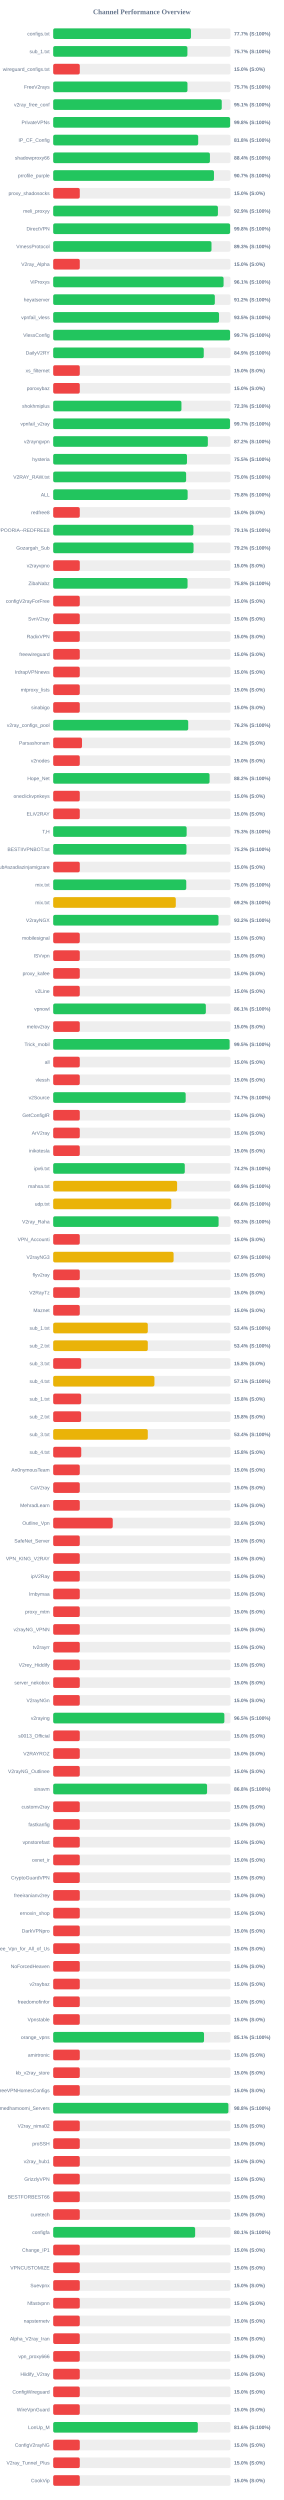
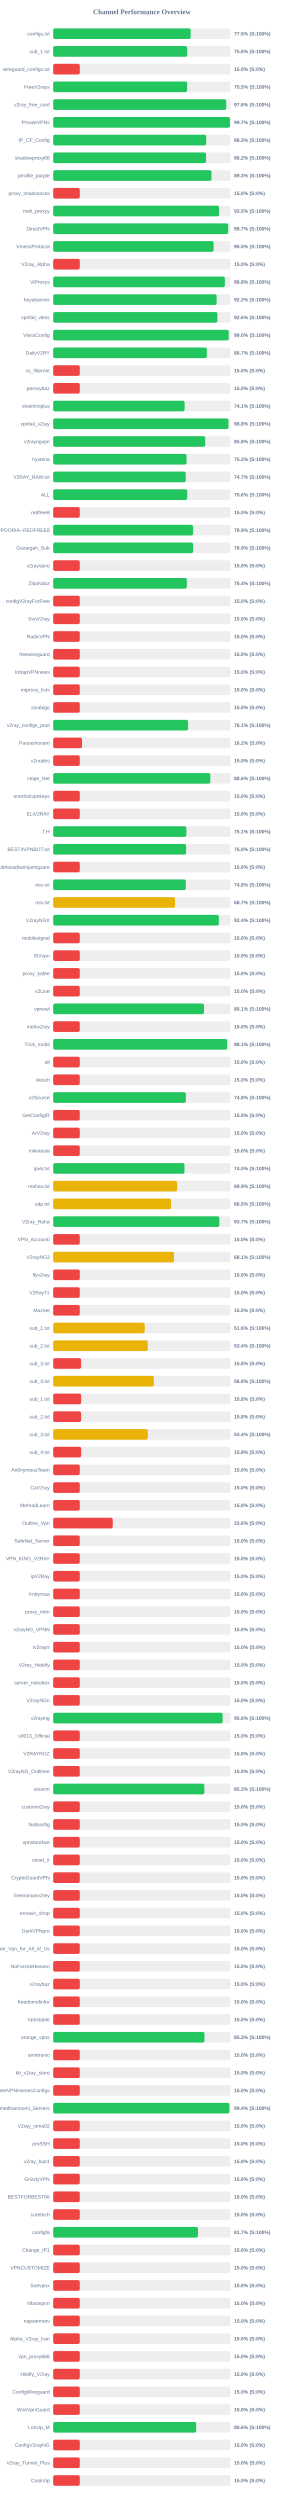
<svg xmlns="http://www.w3.org/2000/svg" width="800" height="7050" version="1.1">
  <style>
        .row { font: 14px Arial; fill: #64748b; }
        .score { font: bold 14px Arial; fill: #64748b; }
    </style>
  <text x="400" y="40" text-anchor="middle" font-size="20px" font-weight="bold" fill="#64748b">Channel Performance Overview</text>
  <rect x="150" y="80" width="500" height="30" fill="#eee" rx="5" />
-   <rect x="150" y="80" width="388.55" height="30" fill="#22c55e" rx="5" />
+   <rect x="150" y="80" width="387.65" height="30" fill="#22c55e" rx="5" />
  <text x="140" y="100" text-anchor="end" class="row">configs.txt</text>
-   <text x="660" y="100" text-anchor="start" class="score">77.7% (S:100%)</text>
+   <text x="660" y="100" text-anchor="start" class="score">77.5% (S:100%)</text>
  <rect x="150" y="130" width="500" height="30" fill="#eee" rx="5" />
-   <rect x="150" y="130" width="378.5" height="30" fill="#22c55e" rx="5" />
+   <rect x="150" y="130" width="378.05" height="30" fill="#22c55e" rx="5" />
  <text x="140" y="150" text-anchor="end" class="row">sub_1.txt</text>
-   <text x="660" y="150" text-anchor="start" class="score">75.7% (S:100%)</text>
+   <text x="660" y="150" text-anchor="start" class="score">75.6% (S:100%)</text>
  <rect x="150" y="180" width="500" height="30" fill="#eee" rx="5" />
  <rect x="150" y="180" width="75.0" height="30" fill="#ef4444" rx="5" />
  <text x="140" y="200" text-anchor="end" class="row">wireguard_configs.txt</text>
  <text x="660" y="200" text-anchor="start" class="score">15.0% (S:0%)</text>
  <rect x="150" y="230" width="500" height="30" fill="#eee" rx="5" />
-   <rect x="150" y="230" width="378.65" height="30" fill="#22c55e" rx="5" />
+   <rect x="150" y="230" width="377.7" height="30" fill="#22c55e" rx="5" />
  <text x="140" y="250" text-anchor="end" class="row">FreeV2rays</text>
-   <text x="660" y="250" text-anchor="start" class="score">75.7% (S:100%)</text>
+   <text x="660" y="250" text-anchor="start" class="score">75.5% (S:100%)</text>
  <rect x="150" y="280" width="500" height="30" fill="#eee" rx="5" />
-   <rect x="150" y="280" width="475.35" height="30" fill="#22c55e" rx="5" />
+   <rect x="150" y="280" width="488.0" height="30" fill="#22c55e" rx="5" />
  <text x="140" y="300" text-anchor="end" class="row">v2ray_free_conf</text>
-   <text x="660" y="300" text-anchor="start" class="score">95.1% (S:100%)</text>
+   <text x="660" y="300" text-anchor="start" class="score">97.6% (S:100%)</text>
  <rect x="150" y="330" width="500" height="30" fill="#eee" rx="5" />
-   <rect x="150" y="330" width="498.9" height="30" fill="#22c55e" rx="5" />
+   <rect x="150" y="330" width="498.5" height="30" fill="#22c55e" rx="5" />
  <text x="140" y="350" text-anchor="end" class="row">PrivateVPNs</text>
-   <text x="660" y="350" text-anchor="start" class="score">99.8% (S:100%)</text>
+   <text x="660" y="350" text-anchor="start" class="score">99.7% (S:100%)</text>
  <rect x="150" y="380" width="500" height="30" fill="#eee" rx="5" />
-   <rect x="150" y="380" width="408.9" height="30" fill="#22c55e" rx="5" />
+   <rect x="150" y="380" width="431.5" height="30" fill="#22c55e" rx="5" />
  <text x="140" y="400" text-anchor="end" class="row">IP_CF_Config</text>
-   <text x="660" y="400" text-anchor="start" class="score">81.8% (S:100%)</text>
+   <text x="660" y="400" text-anchor="start" class="score">86.3% (S:100%)</text>
  <rect x="150" y="430" width="500" height="30" fill="#eee" rx="5" />
-   <rect x="150" y="430" width="442.0" height="30" fill="#22c55e" rx="5" />
+   <rect x="150" y="430" width="431.05" height="30" fill="#22c55e" rx="5" />
  <text x="140" y="450" text-anchor="end" class="row">shadowproxy66</text>
-   <text x="660" y="450" text-anchor="start" class="score">88.4% (S:100%)</text>
+   <text x="660" y="450" text-anchor="start" class="score">86.2% (S:100%)</text>
  <rect x="150" y="480" width="500" height="30" fill="#eee" rx="5" />
-   <rect x="150" y="480" width="453.4" height="30" fill="#22c55e" rx="5" />
+   <rect x="150" y="480" width="446.4" height="30" fill="#22c55e" rx="5" />
  <text x="140" y="500" text-anchor="end" class="row">prrofile_purple</text>
-   <text x="660" y="500" text-anchor="start" class="score">90.7% (S:100%)</text>
+   <text x="660" y="500" text-anchor="start" class="score">89.3% (S:100%)</text>
  <rect x="150" y="530" width="500" height="30" fill="#eee" rx="5" />
  <rect x="150" y="530" width="75.0" height="30" fill="#ef4444" rx="5" />
  <text x="140" y="550" text-anchor="end" class="row">proxy_shadosocks</text>
  <text x="660" y="550" text-anchor="start" class="score">15.0% (S:0%)</text>
  <rect x="150" y="580" width="500" height="30" fill="#eee" rx="5" />
-   <rect x="150" y="580" width="464.55" height="30" fill="#22c55e" rx="5" />
+   <rect x="150" y="580" width="467.75" height="30" fill="#22c55e" rx="5" />
  <text x="140" y="600" text-anchor="end" class="row">meli_proxyy</text>
-   <text x="660" y="600" text-anchor="start" class="score">92.9% (S:100%)</text>
+   <text x="660" y="600" text-anchor="start" class="score">93.5% (S:100%)</text>
  <rect x="150" y="630" width="500" height="30" fill="#eee" rx="5" />
-   <rect x="150" y="630" width="498.9" height="30" fill="#22c55e" rx="5" />
+   <rect x="150" y="630" width="493.5" height="30" fill="#22c55e" rx="5" />
  <text x="140" y="650" text-anchor="end" class="row">DirectVPN</text>
-   <text x="660" y="650" text-anchor="start" class="score">99.8% (S:100%)</text>
+   <text x="660" y="650" text-anchor="start" class="score">98.7% (S:100%)</text>
  <rect x="150" y="680" width="500" height="30" fill="#eee" rx="5" />
-   <rect x="150" y="680" width="446.4" height="30" fill="#22c55e" rx="5" />
+   <rect x="150" y="680" width="452.4" height="30" fill="#22c55e" rx="5" />
  <text x="140" y="700" text-anchor="end" class="row">VmessProtocol</text>
-   <text x="660" y="700" text-anchor="start" class="score">89.3% (S:100%)</text>
+   <text x="660" y="700" text-anchor="start" class="score">90.5% (S:100%)</text>
  <rect x="150" y="730" width="500" height="30" fill="#eee" rx="5" />
  <rect x="150" y="730" width="75.0" height="30" fill="#ef4444" rx="5" />
  <text x="140" y="750" text-anchor="end" class="row">V2ray_Alpha</text>
  <text x="660" y="750" text-anchor="start" class="score">15.0% (S:0%)</text>
  <rect x="150" y="780" width="500" height="30" fill="#eee" rx="5" />
-   <rect x="150" y="780" width="480.5" height="30" fill="#22c55e" rx="5" />
+   <rect x="150" y="780" width="484.15" height="30" fill="#22c55e" rx="5" />
  <text x="140" y="800" text-anchor="end" class="row">ViProxys</text>
-   <text x="660" y="800" text-anchor="start" class="score">96.1% (S:100%)</text>
+   <text x="660" y="800" text-anchor="start" class="score">96.8% (S:100%)</text>
  <rect x="150" y="830" width="500" height="30" fill="#eee" rx="5" />
-   <rect x="150" y="830" width="455.85" height="30" fill="#22c55e" rx="5" />
+   <rect x="150" y="830" width="460.8" height="30" fill="#22c55e" rx="5" />
  <text x="140" y="850" text-anchor="end" class="row">heyatserver</text>
-   <text x="660" y="850" text-anchor="start" class="score">91.2% (S:100%)</text>
+   <text x="660" y="850" text-anchor="start" class="score">92.2% (S:100%)</text>
  <rect x="150" y="880" width="500" height="30" fill="#eee" rx="5" />
-   <rect x="150" y="880" width="467.65" height="30" fill="#22c55e" rx="5" />
+   <rect x="150" y="880" width="463.05" height="30" fill="#22c55e" rx="5" />
  <text x="140" y="900" text-anchor="end" class="row">vpnfail_vless</text>
-   <text x="660" y="900" text-anchor="start" class="score">93.5% (S:100%)</text>
+   <text x="660" y="900" text-anchor="start" class="score">92.6% (S:100%)</text>
  <rect x="150" y="930" width="500" height="30" fill="#eee" rx="5" />
-   <rect x="150" y="930" width="498.7" height="30" fill="#22c55e" rx="5" />
+   <rect x="150" y="930" width="495.0" height="30" fill="#22c55e" rx="5" />
  <text x="140" y="950" text-anchor="end" class="row">VlessConfig</text>
-   <text x="660" y="950" text-anchor="start" class="score">99.7% (S:100%)</text>
+   <text x="660" y="950" text-anchor="start" class="score">99.0% (S:100%)</text>
  <rect x="150" y="980" width="500" height="30" fill="#eee" rx="5" />
-   <rect x="150" y="980" width="424.6" height="30" fill="#22c55e" rx="5" />
+   <rect x="150" y="980" width="433.35" height="30" fill="#22c55e" rx="5" />
  <text x="140" y="1000" text-anchor="end" class="row">DailyV2RY</text>
-   <text x="660" y="1000" text-anchor="start" class="score">84.9% (S:100%)</text>
+   <text x="660" y="1000" text-anchor="start" class="score">86.7% (S:100%)</text>
  <rect x="150" y="1030" width="500" height="30" fill="#eee" rx="5" />
  <rect x="150" y="1030" width="75.0" height="30" fill="#ef4444" rx="5" />
  <text x="140" y="1050" text-anchor="end" class="row">xs_filternet</text>
  <text x="660" y="1050" text-anchor="start" class="score">15.0% (S:0%)</text>
  <rect x="150" y="1080" width="500" height="30" fill="#eee" rx="5" />
  <rect x="150" y="1080" width="75.0" height="30" fill="#ef4444" rx="5" />
  <text x="140" y="1100" text-anchor="end" class="row">poroxybaz</text>
  <text x="660" y="1100" text-anchor="start" class="score">15.0% (S:0%)</text>
  <rect x="150" y="1130" width="500" height="30" fill="#eee" rx="5" />
-   <rect x="150" y="1130" width="361.65" height="30" fill="#22c55e" rx="5" />
+   <rect x="150" y="1130" width="370.6" height="30" fill="#22c55e" rx="5" />
  <text x="140" y="1150" text-anchor="end" class="row">shokhmiplus</text>
-   <text x="660" y="1150" text-anchor="start" class="score">72.3% (S:100%)</text>
+   <text x="660" y="1150" text-anchor="start" class="score">74.1% (S:100%)</text>
  <rect x="150" y="1180" width="500" height="30" fill="#eee" rx="5" />
-   <rect x="150" y="1180" width="498.55" height="30" fill="#22c55e" rx="5" />
+   <rect x="150" y="1180" width="494.25" height="30" fill="#22c55e" rx="5" />
  <text x="140" y="1200" text-anchor="end" class="row">vpnfail_v2ray</text>
-   <text x="660" y="1200" text-anchor="start" class="score">99.7% (S:100%)</text>
+   <text x="660" y="1200" text-anchor="start" class="score">98.8% (S:100%)</text>
  <rect x="150" y="1230" width="500" height="30" fill="#eee" rx="5" />
-   <rect x="150" y="1230" width="436.15" height="30" fill="#22c55e" rx="5" />
+   <rect x="150" y="1230" width="428.75" height="30" fill="#22c55e" rx="5" />
  <text x="140" y="1250" text-anchor="end" class="row">v2rayngvpn</text>
-   <text x="660" y="1250" text-anchor="start" class="score">87.2% (S:100%)</text>
+   <text x="660" y="1250" text-anchor="start" class="score">85.8% (S:100%)</text>
  <rect x="150" y="1280" width="500" height="30" fill="#eee" rx="5" />
-   <rect x="150" y="1280" width="377.3" height="30" fill="#22c55e" rx="5" />
+   <rect x="150" y="1280" width="376.2" height="30" fill="#22c55e" rx="5" />
  <text x="140" y="1300" text-anchor="end" class="row">hysteria</text>
-   <text x="660" y="1300" text-anchor="start" class="score">75.5% (S:100%)</text>
+   <text x="660" y="1300" text-anchor="start" class="score">75.2% (S:100%)</text>
  <rect x="150" y="1330" width="500" height="30" fill="#eee" rx="5" />
-   <rect x="150" y="1330" width="374.85" height="30" fill="#22c55e" rx="5" />
+   <rect x="150" y="1330" width="373.7" height="30" fill="#22c55e" rx="5" />
  <text x="140" y="1350" text-anchor="end" class="row">V2RAY_RAW.txt</text>
-   <text x="660" y="1350" text-anchor="start" class="score">75.0% (S:100%)</text>
+   <text x="660" y="1350" text-anchor="start" class="score">74.7% (S:100%)</text>
  <rect x="150" y="1380" width="500" height="30" fill="#eee" rx="5" />
-   <rect x="150" y="1380" width="379.15" height="30" fill="#22c55e" rx="5" />
+   <rect x="150" y="1380" width="378.0" height="30" fill="#22c55e" rx="5" />
  <text x="140" y="1400" text-anchor="end" class="row">ALL</text>
-   <text x="660" y="1400" text-anchor="start" class="score">75.8% (S:100%)</text>
+   <text x="660" y="1400" text-anchor="start" class="score">75.6% (S:100%)</text>
  <rect x="150" y="1430" width="500" height="30" fill="#eee" rx="5" />
  <rect x="150" y="1430" width="75.0" height="30" fill="#ef4444" rx="5" />
  <text x="140" y="1450" text-anchor="end" class="row">redfree8</text>
  <text x="660" y="1450" text-anchor="start" class="score">15.0% (S:0%)</text>
  <rect x="150" y="1480" width="500" height="30" fill="#eee" rx="5" />
-   <rect x="150" y="1480" width="395.4" height="30" fill="#22c55e" rx="5" />
+   <rect x="150" y="1480" width="394.55" height="30" fill="#22c55e" rx="5" />
  <text x="140" y="1500" text-anchor="end" class="row">POORIA--REDFREE8.txt#POORIA--REDFREE8</text>
-   <text x="660" y="1500" text-anchor="start" class="score">79.1% (S:100%)</text>
+   <text x="660" y="1500" text-anchor="start" class="score">78.9% (S:100%)</text>
  <rect x="150" y="1530" width="500" height="30" fill="#eee" rx="5" />
-   <rect x="150" y="1530" width="395.8" height="30" fill="#22c55e" rx="5" />
+   <rect x="150" y="1530" width="394.5" height="30" fill="#22c55e" rx="5" />
  <text x="140" y="1550" text-anchor="end" class="row">Gozargah_Sub</text>
-   <text x="660" y="1550" text-anchor="start" class="score">79.2% (S:100%)</text>
+   <text x="660" y="1550" text-anchor="start" class="score">78.9% (S:100%)</text>
  <rect x="150" y="1580" width="500" height="30" fill="#eee" rx="5" />
  <rect x="150" y="1580" width="75.0" height="30" fill="#ef4444" rx="5" />
  <text x="140" y="1600" text-anchor="end" class="row">v2rayvpno</text>
  <text x="660" y="1600" text-anchor="start" class="score">15.0% (S:0%)</text>
  <rect x="150" y="1630" width="500" height="30" fill="#eee" rx="5" />
-   <rect x="150" y="1630" width="378.9" height="30" fill="#22c55e" rx="5" />
+   <rect x="150" y="1630" width="376.9" height="30" fill="#22c55e" rx="5" />
  <text x="140" y="1650" text-anchor="end" class="row">ZibaNabz</text>
-   <text x="660" y="1650" text-anchor="start" class="score">75.8% (S:100%)</text>
+   <text x="660" y="1650" text-anchor="start" class="score">75.4% (S:100%)</text>
  <rect x="150" y="1680" width="500" height="30" fill="#eee" rx="5" />
  <rect x="150" y="1680" width="75.0" height="30" fill="#ef4444" rx="5" />
  <text x="140" y="1700" text-anchor="end" class="row">configV2rayForFree</text>
  <text x="660" y="1700" text-anchor="start" class="score">15.0% (S:0%)</text>
  <rect x="150" y="1730" width="500" height="30" fill="#eee" rx="5" />
  <rect x="150" y="1730" width="75.0" height="30" fill="#ef4444" rx="5" />
  <text x="140" y="1750" text-anchor="end" class="row">SvnV2ray</text>
  <text x="660" y="1750" text-anchor="start" class="score">15.0% (S:0%)</text>
  <rect x="150" y="1780" width="500" height="30" fill="#eee" rx="5" />
  <rect x="150" y="1780" width="75.0" height="30" fill="#ef4444" rx="5" />
  <text x="140" y="1800" text-anchor="end" class="row">RadixVPN</text>
  <text x="660" y="1800" text-anchor="start" class="score">15.0% (S:0%)</text>
  <rect x="150" y="1830" width="500" height="30" fill="#eee" rx="5" />
  <rect x="150" y="1830" width="75.0" height="30" fill="#ef4444" rx="5" />
  <text x="140" y="1850" text-anchor="end" class="row">freewireguard</text>
  <text x="660" y="1850" text-anchor="start" class="score">15.0% (S:0%)</text>
  <rect x="150" y="1880" width="500" height="30" fill="#eee" rx="5" />
  <rect x="150" y="1880" width="75.0" height="30" fill="#ef4444" rx="5" />
  <text x="140" y="1900" text-anchor="end" class="row">IrdrapVPNnews</text>
  <text x="660" y="1900" text-anchor="start" class="score">15.0% (S:0%)</text>
  <rect x="150" y="1930" width="500" height="30" fill="#eee" rx="5" />
  <rect x="150" y="1930" width="75.0" height="30" fill="#ef4444" rx="5" />
  <text x="140" y="1950" text-anchor="end" class="row">mtproxy_lists</text>
  <text x="660" y="1950" text-anchor="start" class="score">15.0% (S:0%)</text>
  <rect x="150" y="1980" width="500" height="30" fill="#eee" rx="5" />
  <rect x="150" y="1980" width="75.0" height="30" fill="#ef4444" rx="5" />
  <text x="140" y="2000" text-anchor="end" class="row">sinabigo</text>
  <text x="660" y="2000" text-anchor="start" class="score">15.0% (S:0%)</text>
  <rect x="150" y="2030" width="500" height="30" fill="#eee" rx="5" />
-   <rect x="150" y="2030" width="380.75" height="30" fill="#22c55e" rx="5" />
+   <rect x="150" y="2030" width="380.45" height="30" fill="#22c55e" rx="5" />
  <text x="140" y="2050" text-anchor="end" class="row">v2ray_configs_pool</text>
-   <text x="660" y="2050" text-anchor="start" class="score">76.2% (S:100%)</text>
+   <text x="660" y="2050" text-anchor="start" class="score">76.1% (S:100%)</text>
  <rect x="150" y="2080" width="500" height="30" fill="#eee" rx="5" />
  <rect x="150" y="2080" width="81.25" height="30" fill="#ef4444" rx="5" />
  <text x="140" y="2100" text-anchor="end" class="row">Parsashonam</text>
  <text x="660" y="2100" text-anchor="start" class="score">16.2% (S:0%)</text>
  <rect x="150" y="2130" width="500" height="30" fill="#eee" rx="5" />
  <rect x="150" y="2130" width="75.0" height="30" fill="#ef4444" rx="5" />
  <text x="140" y="2150" text-anchor="end" class="row">v2nodes</text>
  <text x="660" y="2150" text-anchor="start" class="score">15.0% (S:0%)</text>
  <rect x="150" y="2180" width="500" height="30" fill="#eee" rx="5" />
-   <rect x="150" y="2180" width="440.95" height="30" fill="#22c55e" rx="5" />
+   <rect x="150" y="2180" width="443.15" height="30" fill="#22c55e" rx="5" />
  <text x="140" y="2200" text-anchor="end" class="row">Hope_Net</text>
-   <text x="660" y="2200" text-anchor="start" class="score">88.2% (S:100%)</text>
+   <text x="660" y="2200" text-anchor="start" class="score">88.6% (S:100%)</text>
  <rect x="150" y="2230" width="500" height="30" fill="#eee" rx="5" />
  <rect x="150" y="2230" width="75.0" height="30" fill="#ef4444" rx="5" />
  <text x="140" y="2250" text-anchor="end" class="row">oneclickvpnkeys</text>
  <text x="660" y="2250" text-anchor="start" class="score">15.0% (S:0%)</text>
  <rect x="150" y="2280" width="500" height="30" fill="#eee" rx="5" />
  <rect x="150" y="2280" width="75.0" height="30" fill="#ef4444" rx="5" />
  <text x="140" y="2300" text-anchor="end" class="row">ELiV2RAY</text>
  <text x="660" y="2300" text-anchor="start" class="score">15.0% (S:0%)</text>
  <rect x="150" y="2330" width="500" height="30" fill="#eee" rx="5" />
-   <rect x="150" y="2330" width="376.35" height="30" fill="#22c55e" rx="5" />
+   <rect x="150" y="2330" width="375.5" height="30" fill="#22c55e" rx="5" />
  <text x="140" y="2350" text-anchor="end" class="row">T,H</text>
-   <text x="660" y="2350" text-anchor="start" class="score">75.3% (S:100%)</text>
+   <text x="660" y="2350" text-anchor="start" class="score">75.1% (S:100%)</text>
  <rect x="150" y="2380" width="500" height="30" fill="#eee" rx="5" />
-   <rect x="150" y="2380" width="375.85" height="30" fill="#22c55e" rx="5" />
+   <rect x="150" y="2380" width="374.8" height="30" fill="#22c55e" rx="5" />
  <text x="140" y="2400" text-anchor="end" class="row">BESTIIVPNBOT.txt</text>
-   <text x="660" y="2400" text-anchor="start" class="score">75.2% (S:100%)</text>
+   <text x="660" y="2400" text-anchor="start" class="score">75.0% (S:100%)</text>
  <rect x="150" y="2430" width="500" height="30" fill="#eee" rx="5" />
  <rect x="150" y="2430" width="75.0" height="30" fill="#ef4444" rx="5" />
  <text x="140" y="2450" text-anchor="end" class="row">Sub#azadiazinjamigzare</text>
  <text x="660" y="2450" text-anchor="start" class="score">15.0% (S:0%)</text>
  <rect x="150" y="2480" width="500" height="30" fill="#eee" rx="5" />
-   <rect x="150" y="2480" width="375.25" height="30" fill="#22c55e" rx="5" />
+   <rect x="150" y="2480" width="374.05" height="30" fill="#22c55e" rx="5" />
  <text x="140" y="2500" text-anchor="end" class="row">mix.txt</text>
-   <text x="660" y="2500" text-anchor="start" class="score">75.0% (S:100%)</text>
+   <text x="660" y="2500" text-anchor="start" class="score">74.8% (S:100%)</text>
  <rect x="150" y="2530" width="500" height="30" fill="#eee" rx="5" />
-   <rect x="150" y="2530" width="345.75" height="30" fill="#eab308" rx="5" />
+   <rect x="150" y="2530" width="343.65" height="30" fill="#eab308" rx="5" />
  <text x="140" y="2550" text-anchor="end" class="row">mix.txt</text>
-   <text x="660" y="2550" text-anchor="start" class="score">69.2% (S:100%)</text>
+   <text x="660" y="2550" text-anchor="start" class="score">68.7% (S:100%)</text>
  <rect x="150" y="2580" width="500" height="30" fill="#eee" rx="5" />
-   <rect x="150" y="2580" width="466.2" height="30" fill="#22c55e" rx="5" />
+   <rect x="150" y="2580" width="467.2" height="30" fill="#22c55e" rx="5" />
  <text x="140" y="2600" text-anchor="end" class="row">V2rayNGX</text>
-   <text x="660" y="2600" text-anchor="start" class="score">93.2% (S:100%)</text>
+   <text x="660" y="2600" text-anchor="start" class="score">93.4% (S:100%)</text>
  <rect x="150" y="2630" width="500" height="30" fill="#eee" rx="5" />
  <rect x="150" y="2630" width="75.0" height="30" fill="#ef4444" rx="5" />
  <text x="140" y="2650" text-anchor="end" class="row">mobilesignal</text>
  <text x="660" y="2650" text-anchor="start" class="score">15.0% (S:0%)</text>
  <rect x="150" y="2680" width="500" height="30" fill="#eee" rx="5" />
  <rect x="150" y="2680" width="75.0" height="30" fill="#ef4444" rx="5" />
  <text x="140" y="2700" text-anchor="end" class="row">ISVvpn</text>
  <text x="660" y="2700" text-anchor="start" class="score">15.0% (S:0%)</text>
  <rect x="150" y="2730" width="500" height="30" fill="#eee" rx="5" />
  <rect x="150" y="2730" width="75.0" height="30" fill="#ef4444" rx="5" />
  <text x="140" y="2750" text-anchor="end" class="row">proxy_kafee</text>
  <text x="660" y="2750" text-anchor="start" class="score">15.0% (S:0%)</text>
  <rect x="150" y="2780" width="500" height="30" fill="#eee" rx="5" />
  <rect x="150" y="2780" width="75.0" height="30" fill="#ef4444" rx="5" />
  <text x="140" y="2800" text-anchor="end" class="row">v2Line</text>
  <text x="660" y="2800" text-anchor="start" class="score">15.0% (S:0%)</text>
  <rect x="150" y="2830" width="500" height="30" fill="#eee" rx="5" />
-   <rect x="150" y="2830" width="430.5" height="30" fill="#22c55e" rx="5" />
+   <rect x="150" y="2830" width="425.4" height="30" fill="#22c55e" rx="5" />
  <text x="140" y="2850" text-anchor="end" class="row">vpnowl</text>
-   <text x="660" y="2850" text-anchor="start" class="score">86.1% (S:100%)</text>
+   <text x="660" y="2850" text-anchor="start" class="score">85.1% (S:100%)</text>
  <rect x="150" y="2880" width="500" height="30" fill="#eee" rx="5" />
  <rect x="150" y="2880" width="75.0" height="30" fill="#ef4444" rx="5" />
  <text x="140" y="2900" text-anchor="end" class="row">melov2ray</text>
  <text x="660" y="2900" text-anchor="start" class="score">15.0% (S:0%)</text>
  <rect x="150" y="2930" width="500" height="30" fill="#eee" rx="5" />
-   <rect x="150" y="2930" width="497.5" height="30" fill="#22c55e" rx="5" />
+   <rect x="150" y="2930" width="490.65" height="30" fill="#22c55e" rx="5" />
  <text x="140" y="2950" text-anchor="end" class="row">Trick_mobil</text>
-   <text x="660" y="2950" text-anchor="start" class="score">99.5% (S:100%)</text>
+   <text x="660" y="2950" text-anchor="start" class="score">98.1% (S:100%)</text>
  <rect x="150" y="2980" width="500" height="30" fill="#eee" rx="5" />
  <rect x="150" y="2980" width="75.0" height="30" fill="#ef4444" rx="5" />
  <text x="140" y="3000" text-anchor="end" class="row">all</text>
  <text x="660" y="3000" text-anchor="start" class="score">15.0% (S:0%)</text>
  <rect x="150" y="3030" width="500" height="30" fill="#eee" rx="5" />
  <rect x="150" y="3030" width="75.0" height="30" fill="#ef4444" rx="5" />
  <text x="140" y="3050" text-anchor="end" class="row">vlessh</text>
  <text x="660" y="3050" text-anchor="start" class="score">15.0% (S:0%)</text>
  <rect x="150" y="3080" width="500" height="30" fill="#eee" rx="5" />
-   <rect x="150" y="3080" width="373.6" height="30" fill="#22c55e" rx="5" />
+   <rect x="150" y="3080" width="374.1" height="30" fill="#22c55e" rx="5" />
  <text x="140" y="3100" text-anchor="end" class="row">v2Source</text>
-   <text x="660" y="3100" text-anchor="start" class="score">74.7% (S:100%)</text>
+   <text x="660" y="3100" text-anchor="start" class="score">74.8% (S:100%)</text>
  <rect x="150" y="3130" width="500" height="30" fill="#eee" rx="5" />
  <rect x="150" y="3130" width="75.0" height="30" fill="#ef4444" rx="5" />
  <text x="140" y="3150" text-anchor="end" class="row">GetConfigIR</text>
  <text x="660" y="3150" text-anchor="start" class="score">15.0% (S:0%)</text>
  <rect x="150" y="3180" width="500" height="30" fill="#eee" rx="5" />
  <rect x="150" y="3180" width="75.0" height="30" fill="#ef4444" rx="5" />
  <text x="140" y="3200" text-anchor="end" class="row">ArV2ray</text>
  <text x="660" y="3200" text-anchor="start" class="score">15.0% (S:0%)</text>
  <rect x="150" y="3230" width="500" height="30" fill="#eee" rx="5" />
  <rect x="150" y="3230" width="75.0" height="30" fill="#ef4444" rx="5" />
  <text x="140" y="3250" text-anchor="end" class="row">inikotesla</text>
  <text x="660" y="3250" text-anchor="start" class="score">15.0% (S:0%)</text>
  <rect x="150" y="3280" width="500" height="30" fill="#eee" rx="5" />
-   <rect x="150" y="3280" width="371.1" height="30" fill="#22c55e" rx="5" />
+   <rect x="150" y="3280" width="370.2" height="30" fill="#22c55e" rx="5" />
  <text x="140" y="3300" text-anchor="end" class="row">ipv6.txt</text>
-   <text x="660" y="3300" text-anchor="start" class="score">74.2% (S:100%)</text>
+   <text x="660" y="3300" text-anchor="start" class="score">74.0% (S:100%)</text>
  <rect x="150" y="3330" width="500" height="30" fill="#eee" rx="5" />
-   <rect x="150" y="3330" width="349.45" height="30" fill="#eab308" rx="5" />
+   <rect x="150" y="3330" width="349.65" height="30" fill="#eab308" rx="5" />
  <text x="140" y="3350" text-anchor="end" class="row">mahsa.txt</text>
  <text x="660" y="3350" text-anchor="start" class="score">69.9% (S:100%)</text>
  <rect x="150" y="3380" width="500" height="30" fill="#eee" rx="5" />
-   <rect x="150" y="3380" width="333.05" height="30" fill="#eab308" rx="5" />
+   <rect x="150" y="3380" width="332.35" height="30" fill="#eab308" rx="5" />
  <text x="140" y="3400" text-anchor="end" class="row">udp.txt</text>
-   <text x="660" y="3400" text-anchor="start" class="score">66.6% (S:100%)</text>
+   <text x="660" y="3400" text-anchor="start" class="score">66.5% (S:100%)</text>
  <rect x="150" y="3430" width="500" height="30" fill="#eee" rx="5" />
-   <rect x="150" y="3430" width="466.45" height="30" fill="#22c55e" rx="5" />
+   <rect x="150" y="3430" width="468.5" height="30" fill="#22c55e" rx="5" />
  <text x="140" y="3450" text-anchor="end" class="row">V2ray_Raha</text>
-   <text x="660" y="3450" text-anchor="start" class="score">93.3% (S:100%)</text>
+   <text x="660" y="3450" text-anchor="start" class="score">93.7% (S:100%)</text>
  <rect x="150" y="3480" width="500" height="30" fill="#eee" rx="5" />
  <rect x="150" y="3480" width="75.0" height="30" fill="#ef4444" rx="5" />
  <text x="140" y="3500" text-anchor="end" class="row">VPN_Accounti</text>
  <text x="660" y="3500" text-anchor="start" class="score">15.0% (S:0%)</text>
  <rect x="150" y="3530" width="500" height="30" fill="#eee" rx="5" />
-   <rect x="150" y="3530" width="339.55" height="30" fill="#eab308" rx="5" />
+   <rect x="150" y="3530" width="340.65" height="30" fill="#eab308" rx="5" />
  <text x="140" y="3550" text-anchor="end" class="row">V2rayNG3</text>
-   <text x="660" y="3550" text-anchor="start" class="score">67.9% (S:100%)</text>
+   <text x="660" y="3550" text-anchor="start" class="score">68.1% (S:100%)</text>
  <rect x="150" y="3580" width="500" height="30" fill="#eee" rx="5" />
  <rect x="150" y="3580" width="75.0" height="30" fill="#ef4444" rx="5" />
  <text x="140" y="3600" text-anchor="end" class="row">flyv2ray</text>
  <text x="660" y="3600" text-anchor="start" class="score">15.0% (S:0%)</text>
  <rect x="150" y="3630" width="500" height="30" fill="#eee" rx="5" />
  <rect x="150" y="3630" width="75.0" height="30" fill="#ef4444" rx="5" />
  <text x="140" y="3650" text-anchor="end" class="row">V2RayTz</text>
  <text x="660" y="3650" text-anchor="start" class="score">15.0% (S:0%)</text>
  <rect x="150" y="3680" width="500" height="30" fill="#eee" rx="5" />
  <rect x="150" y="3680" width="75.0" height="30" fill="#ef4444" rx="5" />
  <text x="140" y="3700" text-anchor="end" class="row">Maznet</text>
  <text x="660" y="3700" text-anchor="start" class="score">15.0% (S:0%)</text>
  <rect x="150" y="3730" width="500" height="30" fill="#eee" rx="5" />
-   <rect x="150" y="3730" width="266.8" height="30" fill="#eab308" rx="5" />
+   <rect x="150" y="3730" width="258.15" height="30" fill="#eab308" rx="5" />
  <text x="140" y="3750" text-anchor="end" class="row">sub_1.txt</text>
-   <text x="660" y="3750" text-anchor="start" class="score">53.4% (S:100%)</text>
+   <text x="660" y="3750" text-anchor="start" class="score">51.6% (S:100%)</text>
  <rect x="150" y="3780" width="500" height="30" fill="#eee" rx="5" />
-   <rect x="150" y="3780" width="266.8" height="30" fill="#eab308" rx="5" />
+   <rect x="150" y="3780" width="266.75" height="30" fill="#eab308" rx="5" />
  <text x="140" y="3800" text-anchor="end" class="row">sub_2.txt</text>
  <text x="660" y="3800" text-anchor="start" class="score">53.4% (S:100%)</text>
  <rect x="150" y="3830" width="500" height="30" fill="#eee" rx="5" />
-   <rect x="150" y="3830" width="78.9" height="30" fill="#ef4444" rx="5" />
+   <rect x="150" y="3830" width="78.75" height="30" fill="#ef4444" rx="5" />
  <text x="140" y="3850" text-anchor="end" class="row">sub_3.txt</text>
  <text x="660" y="3850" text-anchor="start" class="score">15.8% (S:0%)</text>
  <rect x="150" y="3880" width="500" height="30" fill="#eee" rx="5" />
-   <rect x="150" y="3880" width="285.5" height="30" fill="#eab308" rx="5" />
+   <rect x="150" y="3880" width="283.75" height="30" fill="#eab308" rx="5" />
  <text x="140" y="3900" text-anchor="end" class="row">sub_4.txt</text>
-   <text x="660" y="3900" text-anchor="start" class="score">57.1% (S:100%)</text>
+   <text x="660" y="3900" text-anchor="start" class="score">56.8% (S:100%)</text>
  <rect x="150" y="3930" width="500" height="30" fill="#eee" rx="5" />
  <rect x="150" y="3930" width="78.9" height="30" fill="#ef4444" rx="5" />
  <text x="140" y="3950" text-anchor="end" class="row">sub_1.txt</text>
  <text x="660" y="3950" text-anchor="start" class="score">15.8% (S:0%)</text>
  <rect x="150" y="3980" width="500" height="30" fill="#eee" rx="5" />
  <rect x="150" y="3980" width="78.75" height="30" fill="#ef4444" rx="5" />
  <text x="140" y="4000" text-anchor="end" class="row">sub_2.txt</text>
  <text x="660" y="4000" text-anchor="start" class="score">15.8% (S:0%)</text>
  <rect x="150" y="4030" width="500" height="30" fill="#eee" rx="5" />
-   <rect x="150" y="4030" width="266.8" height="30" fill="#eab308" rx="5" />
+   <rect x="150" y="4030" width="266.75" height="30" fill="#eab308" rx="5" />
  <text x="140" y="4050" text-anchor="end" class="row">sub_3.txt</text>
  <text x="660" y="4050" text-anchor="start" class="score">53.4% (S:100%)</text>
  <rect x="150" y="4080" width="500" height="30" fill="#eee" rx="5" />
-   <rect x="150" y="4080" width="79.1" height="30" fill="#ef4444" rx="5" />
+   <rect x="150" y="4080" width="78.95" height="30" fill="#ef4444" rx="5" />
  <text x="140" y="4100" text-anchor="end" class="row">sub_4.txt</text>
  <text x="660" y="4100" text-anchor="start" class="score">15.8% (S:0%)</text>
  <rect x="150" y="4130" width="500" height="30" fill="#eee" rx="5" />
  <rect x="150" y="4130" width="75.0" height="30" fill="#ef4444" rx="5" />
  <text x="140" y="4150" text-anchor="end" class="row">An0nymousTeam</text>
  <text x="660" y="4150" text-anchor="start" class="score">15.0% (S:0%)</text>
  <rect x="150" y="4180" width="500" height="30" fill="#eee" rx="5" />
  <rect x="150" y="4180" width="75.0" height="30" fill="#ef4444" rx="5" />
  <text x="140" y="4200" text-anchor="end" class="row">CaV2ray</text>
  <text x="660" y="4200" text-anchor="start" class="score">15.0% (S:0%)</text>
  <rect x="150" y="4230" width="500" height="30" fill="#eee" rx="5" />
  <rect x="150" y="4230" width="75.0" height="30" fill="#ef4444" rx="5" />
  <text x="140" y="4250" text-anchor="end" class="row">MehradLearn</text>
  <text x="660" y="4250" text-anchor="start" class="score">15.0% (S:0%)</text>
  <rect x="150" y="4280" width="500" height="30" fill="#eee" rx="5" />
  <rect x="150" y="4280" width="167.95" height="30" fill="#ef4444" rx="5" />
  <text x="140" y="4300" text-anchor="end" class="row">Outline_Vpn</text>
  <text x="660" y="4300" text-anchor="start" class="score">33.6% (S:0%)</text>
  <rect x="150" y="4330" width="500" height="30" fill="#eee" rx="5" />
  <rect x="150" y="4330" width="75.0" height="30" fill="#ef4444" rx="5" />
  <text x="140" y="4350" text-anchor="end" class="row">SafeNet_Server</text>
  <text x="660" y="4350" text-anchor="start" class="score">15.0% (S:0%)</text>
  <rect x="150" y="4380" width="500" height="30" fill="#eee" rx="5" />
  <rect x="150" y="4380" width="75.0" height="30" fill="#ef4444" rx="5" />
  <text x="140" y="4400" text-anchor="end" class="row">VPN_KING_V2RAY</text>
  <text x="660" y="4400" text-anchor="start" class="score">15.0% (S:0%)</text>
  <rect x="150" y="4430" width="500" height="30" fill="#eee" rx="5" />
  <rect x="150" y="4430" width="75.0" height="30" fill="#ef4444" rx="5" />
  <text x="140" y="4450" text-anchor="end" class="row">ipV2Ray</text>
  <text x="660" y="4450" text-anchor="start" class="score">15.0% (S:0%)</text>
  <rect x="150" y="4480" width="500" height="30" fill="#eee" rx="5" />
  <rect x="150" y="4480" width="75.0" height="30" fill="#ef4444" rx="5" />
  <text x="140" y="4500" text-anchor="end" class="row">lrnbymaa</text>
  <text x="660" y="4500" text-anchor="start" class="score">15.0% (S:0%)</text>
  <rect x="150" y="4530" width="500" height="30" fill="#eee" rx="5" />
  <rect x="150" y="4530" width="75.0" height="30" fill="#ef4444" rx="5" />
  <text x="140" y="4550" text-anchor="end" class="row">proxy_mtm</text>
  <text x="660" y="4550" text-anchor="start" class="score">15.0% (S:0%)</text>
  <rect x="150" y="4580" width="500" height="30" fill="#eee" rx="5" />
  <rect x="150" y="4580" width="75.0" height="30" fill="#ef4444" rx="5" />
  <text x="140" y="4600" text-anchor="end" class="row">v2rayNG_VPNN</text>
  <text x="660" y="4600" text-anchor="start" class="score">15.0% (S:0%)</text>
  <rect x="150" y="4630" width="500" height="30" fill="#eee" rx="5" />
  <rect x="150" y="4630" width="75.0" height="30" fill="#ef4444" rx="5" />
  <text x="140" y="4650" text-anchor="end" class="row">tv2rayrr</text>
  <text x="660" y="4650" text-anchor="start" class="score">15.0% (S:0%)</text>
  <rect x="150" y="4680" width="500" height="30" fill="#eee" rx="5" />
  <rect x="150" y="4680" width="75.0" height="30" fill="#ef4444" rx="5" />
  <text x="140" y="4700" text-anchor="end" class="row">V2rey_Hiddify</text>
  <text x="660" y="4700" text-anchor="start" class="score">15.0% (S:0%)</text>
  <rect x="150" y="4730" width="500" height="30" fill="#eee" rx="5" />
  <rect x="150" y="4730" width="75.0" height="30" fill="#ef4444" rx="5" />
  <text x="140" y="4750" text-anchor="end" class="row">server_nekobox</text>
  <text x="660" y="4750" text-anchor="start" class="score">15.0% (S:0%)</text>
  <rect x="150" y="4780" width="500" height="30" fill="#eee" rx="5" />
  <rect x="150" y="4780" width="75.0" height="30" fill="#ef4444" rx="5" />
  <text x="140" y="4800" text-anchor="end" class="row">V2rayNGn</text>
  <text x="660" y="4800" text-anchor="start" class="score">15.0% (S:0%)</text>
  <rect x="150" y="4830" width="500" height="30" fill="#eee" rx="5" />
-   <rect x="150" y="4830" width="482.7" height="30" fill="#22c55e" rx="5" />
+   <rect x="150" y="4830" width="477.85" height="30" fill="#22c55e" rx="5" />
  <text x="140" y="4850" text-anchor="end" class="row">v2raying</text>
-   <text x="660" y="4850" text-anchor="start" class="score">96.5% (S:100%)</text>
+   <text x="660" y="4850" text-anchor="start" class="score">95.6% (S:100%)</text>
  <rect x="150" y="4880" width="500" height="30" fill="#eee" rx="5" />
  <rect x="150" y="4880" width="75.0" height="30" fill="#ef4444" rx="5" />
  <text x="140" y="4900" text-anchor="end" class="row">s0013_Official</text>
  <text x="660" y="4900" text-anchor="start" class="score">15.0% (S:0%)</text>
  <rect x="150" y="4930" width="500" height="30" fill="#eee" rx="5" />
  <rect x="150" y="4930" width="75.0" height="30" fill="#ef4444" rx="5" />
  <text x="140" y="4950" text-anchor="end" class="row">V2RAYROZ</text>
  <text x="660" y="4950" text-anchor="start" class="score">15.0% (S:0%)</text>
  <rect x="150" y="4980" width="500" height="30" fill="#eee" rx="5" />
  <rect x="150" y="4980" width="75.0" height="30" fill="#ef4444" rx="5" />
  <text x="140" y="5000" text-anchor="end" class="row">V2rayNG_Outlinee</text>
  <text x="660" y="5000" text-anchor="start" class="score">15.0% (S:0%)</text>
  <rect x="150" y="5030" width="500" height="30" fill="#eee" rx="5" />
-   <rect x="150" y="5030" width="433.95" height="30" fill="#22c55e" rx="5" />
+   <rect x="150" y="5030" width="426.3" height="30" fill="#22c55e" rx="5" />
  <text x="140" y="5050" text-anchor="end" class="row">sinavm</text>
-   <text x="660" y="5050" text-anchor="start" class="score">86.8% (S:100%)</text>
+   <text x="660" y="5050" text-anchor="start" class="score">85.3% (S:100%)</text>
  <rect x="150" y="5080" width="500" height="30" fill="#eee" rx="5" />
  <rect x="150" y="5080" width="75.0" height="30" fill="#ef4444" rx="5" />
  <text x="140" y="5100" text-anchor="end" class="row">customv2ray</text>
  <text x="660" y="5100" text-anchor="start" class="score">15.0% (S:0%)</text>
  <rect x="150" y="5130" width="500" height="30" fill="#eee" rx="5" />
  <rect x="150" y="5130" width="75.0" height="30" fill="#ef4444" rx="5" />
  <text x="140" y="5150" text-anchor="end" class="row">fastkanfig</text>
  <text x="660" y="5150" text-anchor="start" class="score">15.0% (S:0%)</text>
  <rect x="150" y="5180" width="500" height="30" fill="#eee" rx="5" />
  <rect x="150" y="5180" width="75.0" height="30" fill="#ef4444" rx="5" />
  <text x="140" y="5200" text-anchor="end" class="row">vpnstorefast</text>
  <text x="660" y="5200" text-anchor="start" class="score">15.0% (S:0%)</text>
  <rect x="150" y="5230" width="500" height="30" fill="#eee" rx="5" />
  <rect x="150" y="5230" width="75.0" height="30" fill="#ef4444" rx="5" />
  <text x="140" y="5250" text-anchor="end" class="row">oxnet_ir</text>
  <text x="660" y="5250" text-anchor="start" class="score">15.0% (S:0%)</text>
  <rect x="150" y="5280" width="500" height="30" fill="#eee" rx="5" />
  <rect x="150" y="5280" width="75.0" height="30" fill="#ef4444" rx="5" />
  <text x="140" y="5300" text-anchor="end" class="row">CryptoGuardVPN</text>
  <text x="660" y="5300" text-anchor="start" class="score">15.0% (S:0%)</text>
  <rect x="150" y="5330" width="500" height="30" fill="#eee" rx="5" />
  <rect x="150" y="5330" width="75.0" height="30" fill="#ef4444" rx="5" />
  <text x="140" y="5350" text-anchor="end" class="row">freeiranianv2rey</text>
  <text x="660" y="5350" text-anchor="start" class="score">15.0% (S:0%)</text>
  <rect x="150" y="5380" width="500" height="30" fill="#eee" rx="5" />
  <rect x="150" y="5380" width="75.0" height="30" fill="#ef4444" rx="5" />
  <text x="140" y="5400" text-anchor="end" class="row">ernoxin_shop</text>
  <text x="660" y="5400" text-anchor="start" class="score">15.0% (S:0%)</text>
  <rect x="150" y="5430" width="500" height="30" fill="#eee" rx="5" />
  <rect x="150" y="5430" width="75.0" height="30" fill="#ef4444" rx="5" />
  <text x="140" y="5450" text-anchor="end" class="row">DarkVPNpro</text>
  <text x="660" y="5450" text-anchor="start" class="score">15.0% (S:0%)</text>
  <rect x="150" y="5480" width="500" height="30" fill="#eee" rx="5" />
  <rect x="150" y="5480" width="75.0" height="30" fill="#ef4444" rx="5" />
  <text x="140" y="5500" text-anchor="end" class="row">Free_Vpn_for_All_of_Us</text>
  <text x="660" y="5500" text-anchor="start" class="score">15.0% (S:0%)</text>
  <rect x="150" y="5530" width="500" height="30" fill="#eee" rx="5" />
  <rect x="150" y="5530" width="75.0" height="30" fill="#ef4444" rx="5" />
  <text x="140" y="5550" text-anchor="end" class="row">NoForcedHeaven</text>
  <text x="660" y="5550" text-anchor="start" class="score">15.0% (S:0%)</text>
  <rect x="150" y="5580" width="500" height="30" fill="#eee" rx="5" />
  <rect x="150" y="5580" width="75.0" height="30" fill="#ef4444" rx="5" />
  <text x="140" y="5600" text-anchor="end" class="row">v2raybaz</text>
  <text x="660" y="5600" text-anchor="start" class="score">15.0% (S:0%)</text>
  <rect x="150" y="5630" width="500" height="30" fill="#eee" rx="5" />
  <rect x="150" y="5630" width="75.0" height="30" fill="#ef4444" rx="5" />
  <text x="140" y="5650" text-anchor="end" class="row">freedomofinfor</text>
  <text x="660" y="5650" text-anchor="start" class="score">15.0% (S:0%)</text>
  <rect x="150" y="5680" width="500" height="30" fill="#eee" rx="5" />
  <rect x="150" y="5680" width="75.0" height="30" fill="#ef4444" rx="5" />
  <text x="140" y="5700" text-anchor="end" class="row">Vpnstable</text>
  <text x="660" y="5700" text-anchor="start" class="score">15.0% (S:0%)</text>
  <rect x="150" y="5730" width="500" height="30" fill="#eee" rx="5" />
-   <rect x="150" y="5730" width="425.35" height="30" fill="#22c55e" rx="5" />
+   <rect x="150" y="5730" width="426.65" height="30" fill="#22c55e" rx="5" />
  <text x="140" y="5750" text-anchor="end" class="row">orange_vpns</text>
-   <text x="660" y="5750" text-anchor="start" class="score">85.1% (S:100%)</text>
+   <text x="660" y="5750" text-anchor="start" class="score">85.3% (S:100%)</text>
  <rect x="150" y="5780" width="500" height="30" fill="#eee" rx="5" />
  <rect x="150" y="5780" width="75.0" height="30" fill="#ef4444" rx="5" />
  <text x="140" y="5800" text-anchor="end" class="row">amirtronic</text>
  <text x="660" y="5800" text-anchor="start" class="score">15.0% (S:0%)</text>
  <rect x="150" y="5830" width="500" height="30" fill="#eee" rx="5" />
  <rect x="150" y="5830" width="75.0" height="30" fill="#ef4444" rx="5" />
  <text x="140" y="5850" text-anchor="end" class="row">kb_v2ray_store</text>
  <text x="660" y="5850" text-anchor="start" class="score">15.0% (S:0%)</text>
  <rect x="150" y="5880" width="500" height="30" fill="#eee" rx="5" />
  <rect x="150" y="5880" width="75.0" height="30" fill="#ef4444" rx="5" />
  <text x="140" y="5900" text-anchor="end" class="row">FreeVPNHomesConfigs</text>
  <text x="660" y="5900" text-anchor="start" class="score">15.0% (S:0%)</text>
  <rect x="150" y="5930" width="500" height="30" fill="#eee" rx="5" />
-   <rect x="150" y="5930" width="494.1" height="30" fill="#22c55e" rx="5" />
+   <rect x="150" y="5930" width="496.8" height="30" fill="#22c55e" rx="5" />
  <text x="140" y="5950" text-anchor="end" class="row">Ahmedhamoomi_Servers</text>
-   <text x="660" y="5950" text-anchor="start" class="score">98.8% (S:100%)</text>
+   <text x="660" y="5950" text-anchor="start" class="score">99.4% (S:100%)</text>
  <rect x="150" y="5980" width="500" height="30" fill="#eee" rx="5" />
  <rect x="150" y="5980" width="75.0" height="30" fill="#ef4444" rx="5" />
  <text x="140" y="6000" text-anchor="end" class="row">V2ray_nima02</text>
  <text x="660" y="6000" text-anchor="start" class="score">15.0% (S:0%)</text>
  <rect x="150" y="6030" width="500" height="30" fill="#eee" rx="5" />
  <rect x="150" y="6030" width="75.0" height="30" fill="#ef4444" rx="5" />
  <text x="140" y="6050" text-anchor="end" class="row">proSSH</text>
  <text x="660" y="6050" text-anchor="start" class="score">15.0% (S:0%)</text>
  <rect x="150" y="6080" width="500" height="30" fill="#eee" rx="5" />
  <rect x="150" y="6080" width="75.0" height="30" fill="#ef4444" rx="5" />
  <text x="140" y="6100" text-anchor="end" class="row">v2ray_hub1</text>
  <text x="660" y="6100" text-anchor="start" class="score">15.0% (S:0%)</text>
  <rect x="150" y="6130" width="500" height="30" fill="#eee" rx="5" />
  <rect x="150" y="6130" width="75.0" height="30" fill="#ef4444" rx="5" />
  <text x="140" y="6150" text-anchor="end" class="row">GrizzlyVPN</text>
  <text x="660" y="6150" text-anchor="start" class="score">15.0% (S:0%)</text>
  <rect x="150" y="6180" width="500" height="30" fill="#eee" rx="5" />
  <rect x="150" y="6180" width="75.0" height="30" fill="#ef4444" rx="5" />
  <text x="140" y="6200" text-anchor="end" class="row">BESTFORBEST66</text>
  <text x="660" y="6200" text-anchor="start" class="score">15.0% (S:0%)</text>
  <rect x="150" y="6230" width="500" height="30" fill="#eee" rx="5" />
  <rect x="150" y="6230" width="75.0" height="30" fill="#ef4444" rx="5" />
  <text x="140" y="6250" text-anchor="end" class="row">curetech</text>
  <text x="660" y="6250" text-anchor="start" class="score">15.0% (S:0%)</text>
  <rect x="150" y="6280" width="500" height="30" fill="#eee" rx="5" />
-   <rect x="150" y="6280" width="400.3" height="30" fill="#22c55e" rx="5" />
+   <rect x="150" y="6280" width="408.3" height="30" fill="#22c55e" rx="5" />
  <text x="140" y="6300" text-anchor="end" class="row">configfa</text>
-   <text x="660" y="6300" text-anchor="start" class="score">80.1% (S:100%)</text>
+   <text x="660" y="6300" text-anchor="start" class="score">81.7% (S:100%)</text>
  <rect x="150" y="6330" width="500" height="30" fill="#eee" rx="5" />
  <rect x="150" y="6330" width="75.0" height="30" fill="#ef4444" rx="5" />
  <text x="140" y="6350" text-anchor="end" class="row">Change_IP1</text>
  <text x="660" y="6350" text-anchor="start" class="score">15.0% (S:0%)</text>
  <rect x="150" y="6380" width="500" height="30" fill="#eee" rx="5" />
  <rect x="150" y="6380" width="75.0" height="30" fill="#ef4444" rx="5" />
  <text x="140" y="6400" text-anchor="end" class="row">VPNCUSTOMIZE</text>
  <text x="660" y="6400" text-anchor="start" class="score">15.0% (S:0%)</text>
  <rect x="150" y="6430" width="500" height="30" fill="#eee" rx="5" />
  <rect x="150" y="6430" width="75.0" height="30" fill="#ef4444" rx="5" />
  <text x="140" y="6450" text-anchor="end" class="row">Suevpnx</text>
  <text x="660" y="6450" text-anchor="start" class="score">15.0% (S:0%)</text>
  <rect x="150" y="6480" width="500" height="30" fill="#eee" rx="5" />
  <rect x="150" y="6480" width="75.0" height="30" fill="#ef4444" rx="5" />
  <text x="140" y="6500" text-anchor="end" class="row">Nfastvpnn</text>
  <text x="660" y="6500" text-anchor="start" class="score">15.0% (S:0%)</text>
  <rect x="150" y="6530" width="500" height="30" fill="#eee" rx="5" />
  <rect x="150" y="6530" width="75.0" height="30" fill="#ef4444" rx="5" />
  <text x="140" y="6550" text-anchor="end" class="row">napsternetv</text>
  <text x="660" y="6550" text-anchor="start" class="score">15.0% (S:0%)</text>
  <rect x="150" y="6580" width="500" height="30" fill="#eee" rx="5" />
  <rect x="150" y="6580" width="75.0" height="30" fill="#ef4444" rx="5" />
  <text x="140" y="6600" text-anchor="end" class="row">Alpha_V2ray_Iran</text>
  <text x="660" y="6600" text-anchor="start" class="score">15.0% (S:0%)</text>
  <rect x="150" y="6630" width="500" height="30" fill="#eee" rx="5" />
  <rect x="150" y="6630" width="75.0" height="30" fill="#ef4444" rx="5" />
  <text x="140" y="6650" text-anchor="end" class="row">vpn_proxy666</text>
  <text x="660" y="6650" text-anchor="start" class="score">15.0% (S:0%)</text>
  <rect x="150" y="6680" width="500" height="30" fill="#eee" rx="5" />
  <rect x="150" y="6680" width="75.0" height="30" fill="#ef4444" rx="5" />
  <text x="140" y="6700" text-anchor="end" class="row">Hiidify_V2ray</text>
  <text x="660" y="6700" text-anchor="start" class="score">15.0% (S:0%)</text>
  <rect x="150" y="6730" width="500" height="30" fill="#eee" rx="5" />
  <rect x="150" y="6730" width="75.0" height="30" fill="#ef4444" rx="5" />
  <text x="140" y="6750" text-anchor="end" class="row">ConfigWireguard</text>
  <text x="660" y="6750" text-anchor="start" class="score">15.0% (S:0%)</text>
  <rect x="150" y="6780" width="500" height="30" fill="#eee" rx="5" />
  <rect x="150" y="6780" width="75.0" height="30" fill="#ef4444" rx="5" />
  <text x="140" y="6800" text-anchor="end" class="row">WireVpnGuard</text>
  <text x="660" y="6800" text-anchor="start" class="score">15.0% (S:0%)</text>
  <rect x="150" y="6830" width="500" height="30" fill="#eee" rx="5" />
-   <rect x="150" y="6830" width="407.9" height="30" fill="#22c55e" rx="5" />
+   <rect x="150" y="6830" width="403.2" height="30" fill="#22c55e" rx="5" />
  <text x="140" y="6850" text-anchor="end" class="row">LonUp_M</text>
-   <text x="660" y="6850" text-anchor="start" class="score">81.6% (S:100%)</text>
+   <text x="660" y="6850" text-anchor="start" class="score">80.6% (S:100%)</text>
  <rect x="150" y="6880" width="500" height="30" fill="#eee" rx="5" />
  <rect x="150" y="6880" width="75.0" height="30" fill="#ef4444" rx="5" />
  <text x="140" y="6900" text-anchor="end" class="row">ConfigV2rayNG</text>
  <text x="660" y="6900" text-anchor="start" class="score">15.0% (S:0%)</text>
  <rect x="150" y="6930" width="500" height="30" fill="#eee" rx="5" />
  <rect x="150" y="6930" width="75.0" height="30" fill="#ef4444" rx="5" />
  <text x="140" y="6950" text-anchor="end" class="row">V2ray_Tunnel_Plus</text>
  <text x="660" y="6950" text-anchor="start" class="score">15.0% (S:0%)</text>
  <rect x="150" y="6980" width="500" height="30" fill="#eee" rx="5" />
  <rect x="150" y="6980" width="75.0" height="30" fill="#ef4444" rx="5" />
  <text x="140" y="7000" text-anchor="end" class="row">CookVip</text>
  <text x="660" y="7000" text-anchor="start" class="score">15.0% (S:0%)</text>
</svg>
